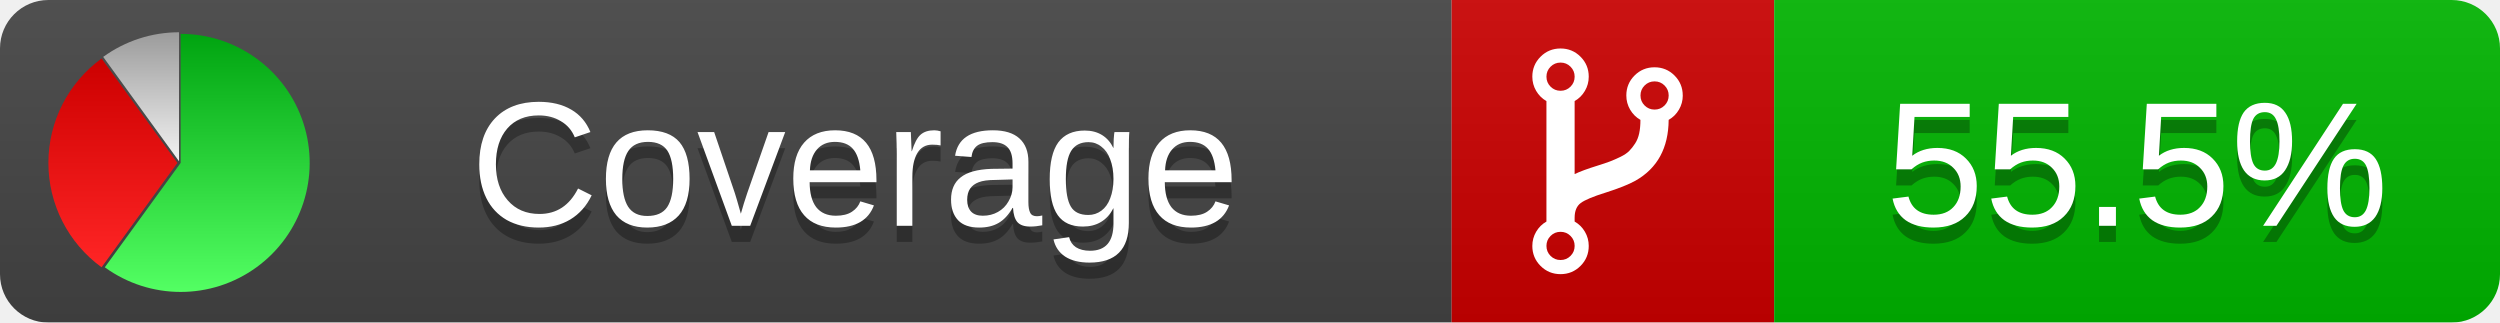
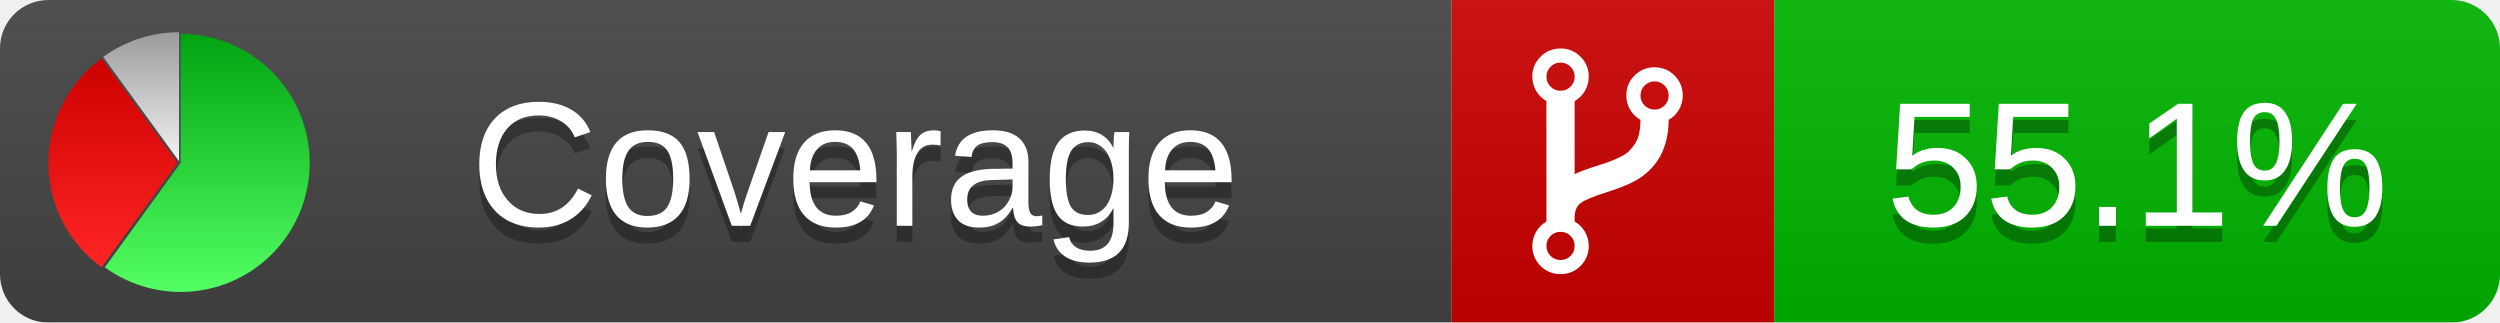
<svg xmlns="http://www.w3.org/2000/svg" xmlns:xlink="http://www.w3.org/1999/xlink" width="155" height="20">
  <style type="text/css">
          
            @keyframes fadeout {
              0 % { visibility: visible; opacity: 1; }
              40% { visibility: visible; opacity: 1; }
              50% { visibility: hidden; opacity: 0; }
              90% { visibility: hidden; opacity: 0; }
              100% { visibility: visible; opacity: 1; }
            }
            @keyframes fadein {
              0% { visibility: hidden; opacity: 0; }
              40% { visibility: hidden; opacity: 0; }
              50% { visibility: visible; opacity: 1; }
              90% { visibility: visible; opacity: 1; }
              100% { visibility: hidden; opacity: 0; }
            }
            .linecoverage {
                animation-duration: 10s;
                animation-name: fadeout;
                animation-iteration-count: infinite;
            }
            .branchcoverage {
                animation-duration: 10s;
                animation-name: fadein;
                animation-iteration-count: infinite;
            }
          
    </style>
  <defs>
    <linearGradient id="gradient" x2="0" y2="100%">
      <stop offset="0" stop-color="#bbb" stop-opacity=".1" />
      <stop offset="1" stop-opacity=".1" />
    </linearGradient>
    <linearGradient id="green" x2="0" y2="100%">
      <stop offset="0" stop-color="#00A410" />
      <stop offset="1" stop-color="#53FF63" />
    </linearGradient>
    <linearGradient id="red" x2="0" y2="100%">
      <stop offset="0" stop-color="#C00" />
      <stop offset="1" stop-color="#FF2525" />
    </linearGradient>
    <linearGradient id="gray" x2="0" y2="100%">
      <stop offset="0" stop-color="#9B9B9B" />
      <stop offset="1" stop-color="#F3F3F3" />
    </linearGradient>
    <mask id="mask">
      <rect width="155" height="20" rx="3" fill="#fff" />
    </mask>
    <g id="icon">
      <path style="fill:url(#green);" d="M205,202.5 l0,-200 a200,200 0 1,1 -117.558,361.803 z" />
      <path style="fill:url(#red);" d="M200,202.5 l-117.558,161.803 a200,200 0 0,1 0,-323.607 z" />
      <path style="fill:url(#gray);" d="M202.5,200 l-117.558,-161.803 a200,200 0 0,1 117.558,-38.196 z" />
    </g>
  </defs>
  <g mask="url(#mask)">
    <rect x="0" y="0" width="90" height="20" fill="#444" />
    <rect x="90" y="0" width="20" height="20" fill="#c00" />
    <rect x="110" y="0" width="45" height="20" fill="#00B600" />
    <rect x="0" y="0" width="155" height="20" fill="url(#gradient)" />
  </g>
  <g>
    <path class="" fill="#fff" d="m 97.628,15.247 q 0,-0.364 -0.255,-0.619 -0.255,-0.255 -0.619,-0.255 -0.364,0 -0.619,0.255 -0.255,0.255 -0.255,0.619 0,0.364 0.255,0.619 0.255,0.255 0.619,0.255 0.364,0 0.619,-0.255 0.255,-0.255 0.255,-0.619 z m 0,-10.493 q 0,-0.364 -0.255,-0.619 -0.255,-0.255 -0.619,-0.255 -0.364,0 -0.619,0.255 -0.255,0.255 -0.255,0.619 0,0.364 0.255,0.619 0.255,0.255 0.619,0.255 0.364,0 0.619,-0.255 0.255,-0.255 0.255,-0.619 z m 5.83,1.166 q 0,-0.364 -0.255,-0.619 -0.255,-0.255 -0.619,-0.255 -0.364,0 -0.619,0.255 -0.255,0.255 -0.255,0.619 0,0.364 0.255,0.619 0.255,0.255 0.619,0.255 0.364,0 0.619,-0.255 0.255,-0.255 0.255,-0.619 z m 0.874,0 q 0,0.474 -0.237,0.879 -0.237,0.405 -0.638,0.633 -0.018,2.614 -2.059,3.771 -0.619,0.346 -1.849,0.738 -1.166,0.364 -1.544,0.647 -0.378,0.282 -0.378,0.911 l 0,0.237 q 0.401,0.228 0.638,0.633 0.237,0.405 0.237,0.879 0,0.729 -0.51,1.239 -0.51,0.51 -1.239,0.51 -0.729,0 -1.239,-0.51 -0.51,-0.51 -0.51,-1.239 0,-0.474 0.237,-0.879 0.237,-0.405 0.638,-0.633 l 0,-7.469 q -0.401,-0.228 -0.638,-0.633 -0.237,-0.405 -0.237,-0.879 0,-0.729 0.51,-1.239 0.51,-0.51 1.239,-0.51 0.729,0 1.239,0.51 0.51,0.51 0.51,1.239 0,0.474 -0.237,0.879 -0.237,0.405 -0.638,0.633 l 0,4.527 q 0.492,-0.237 1.403,-0.519 0.501,-0.155 0.797,-0.269 0.296,-0.114 0.642,-0.282 0.346,-0.169 0.537,-0.36 0.191,-0.191 0.369,-0.465 0.178,-0.273 0.255,-0.633 0.077,-0.36 0.077,-0.833 -0.401,-0.228 -0.638,-0.633 -0.237,-0.405 -0.237,-0.879 0,-0.729 0.51,-1.239 0.51,-0.51 1.239,-0.51 0.729,0 1.239,0.51 0.51,0.51 0.51,1.239 z" />
  </g>
  <g fill="#fff" text-anchor="middle" font-family="Verdana,Arial,Geneva,sans-serif" font-size="11">
    <a xlink:href="https://github.com/danielpalme/ReportGenerator" target="_top">
      <use xlink:href="#icon" transform="translate(3,2) scale(.04)" />
    </a>
    <text x="53" y="15" fill="#010101" fill-opacity=".3">Coverage</text>
    <text x="53" y="14" fill="#fff">Coverage</text>
-     <text class="" x="132.5" y="15" fill="#010101" fill-opacity=".3">55.5%</text>
-     <text class="" x="132.5" y="14">55.5%</text>
+     <text class="" x="132.5" y="15" fill="#010101" fill-opacity=".3">55.1%</text>
+     <text class="" x="132.5" y="14">55.1%</text>
  </g>
  <g>
    <rect class="" x="90" y="0" width="65" height="20" fill-opacity="0" />
  </g>
</svg>
